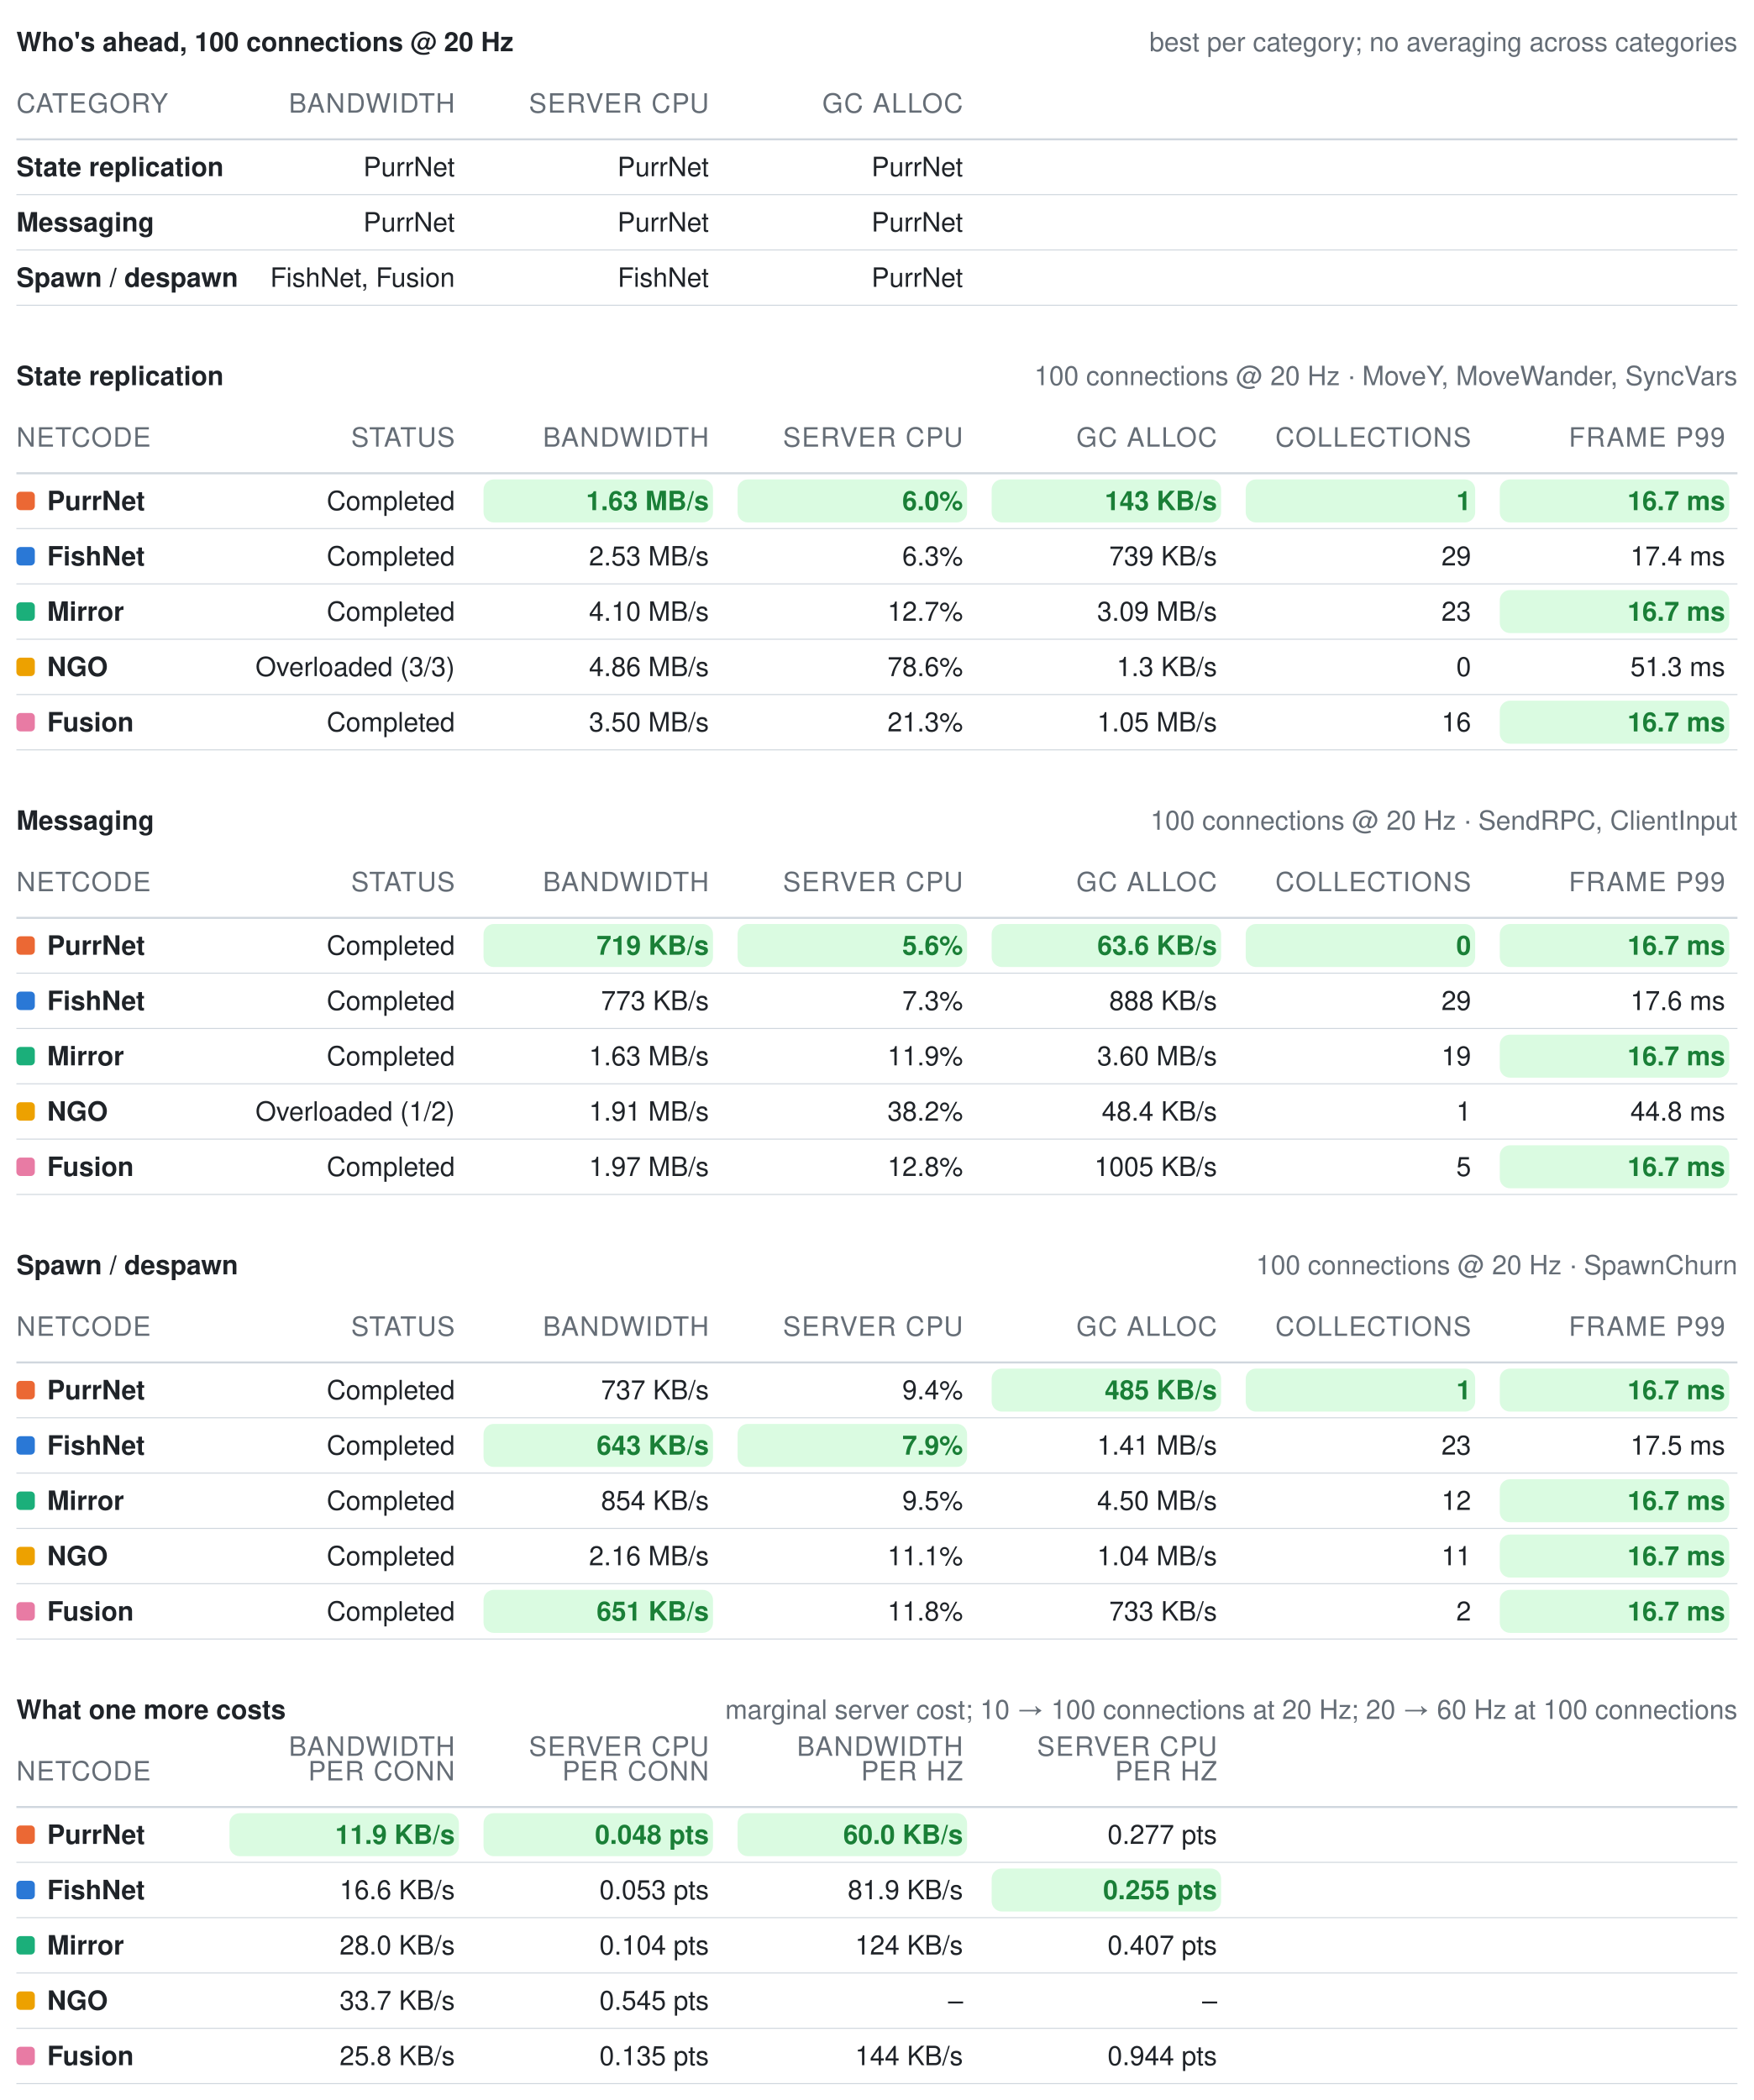
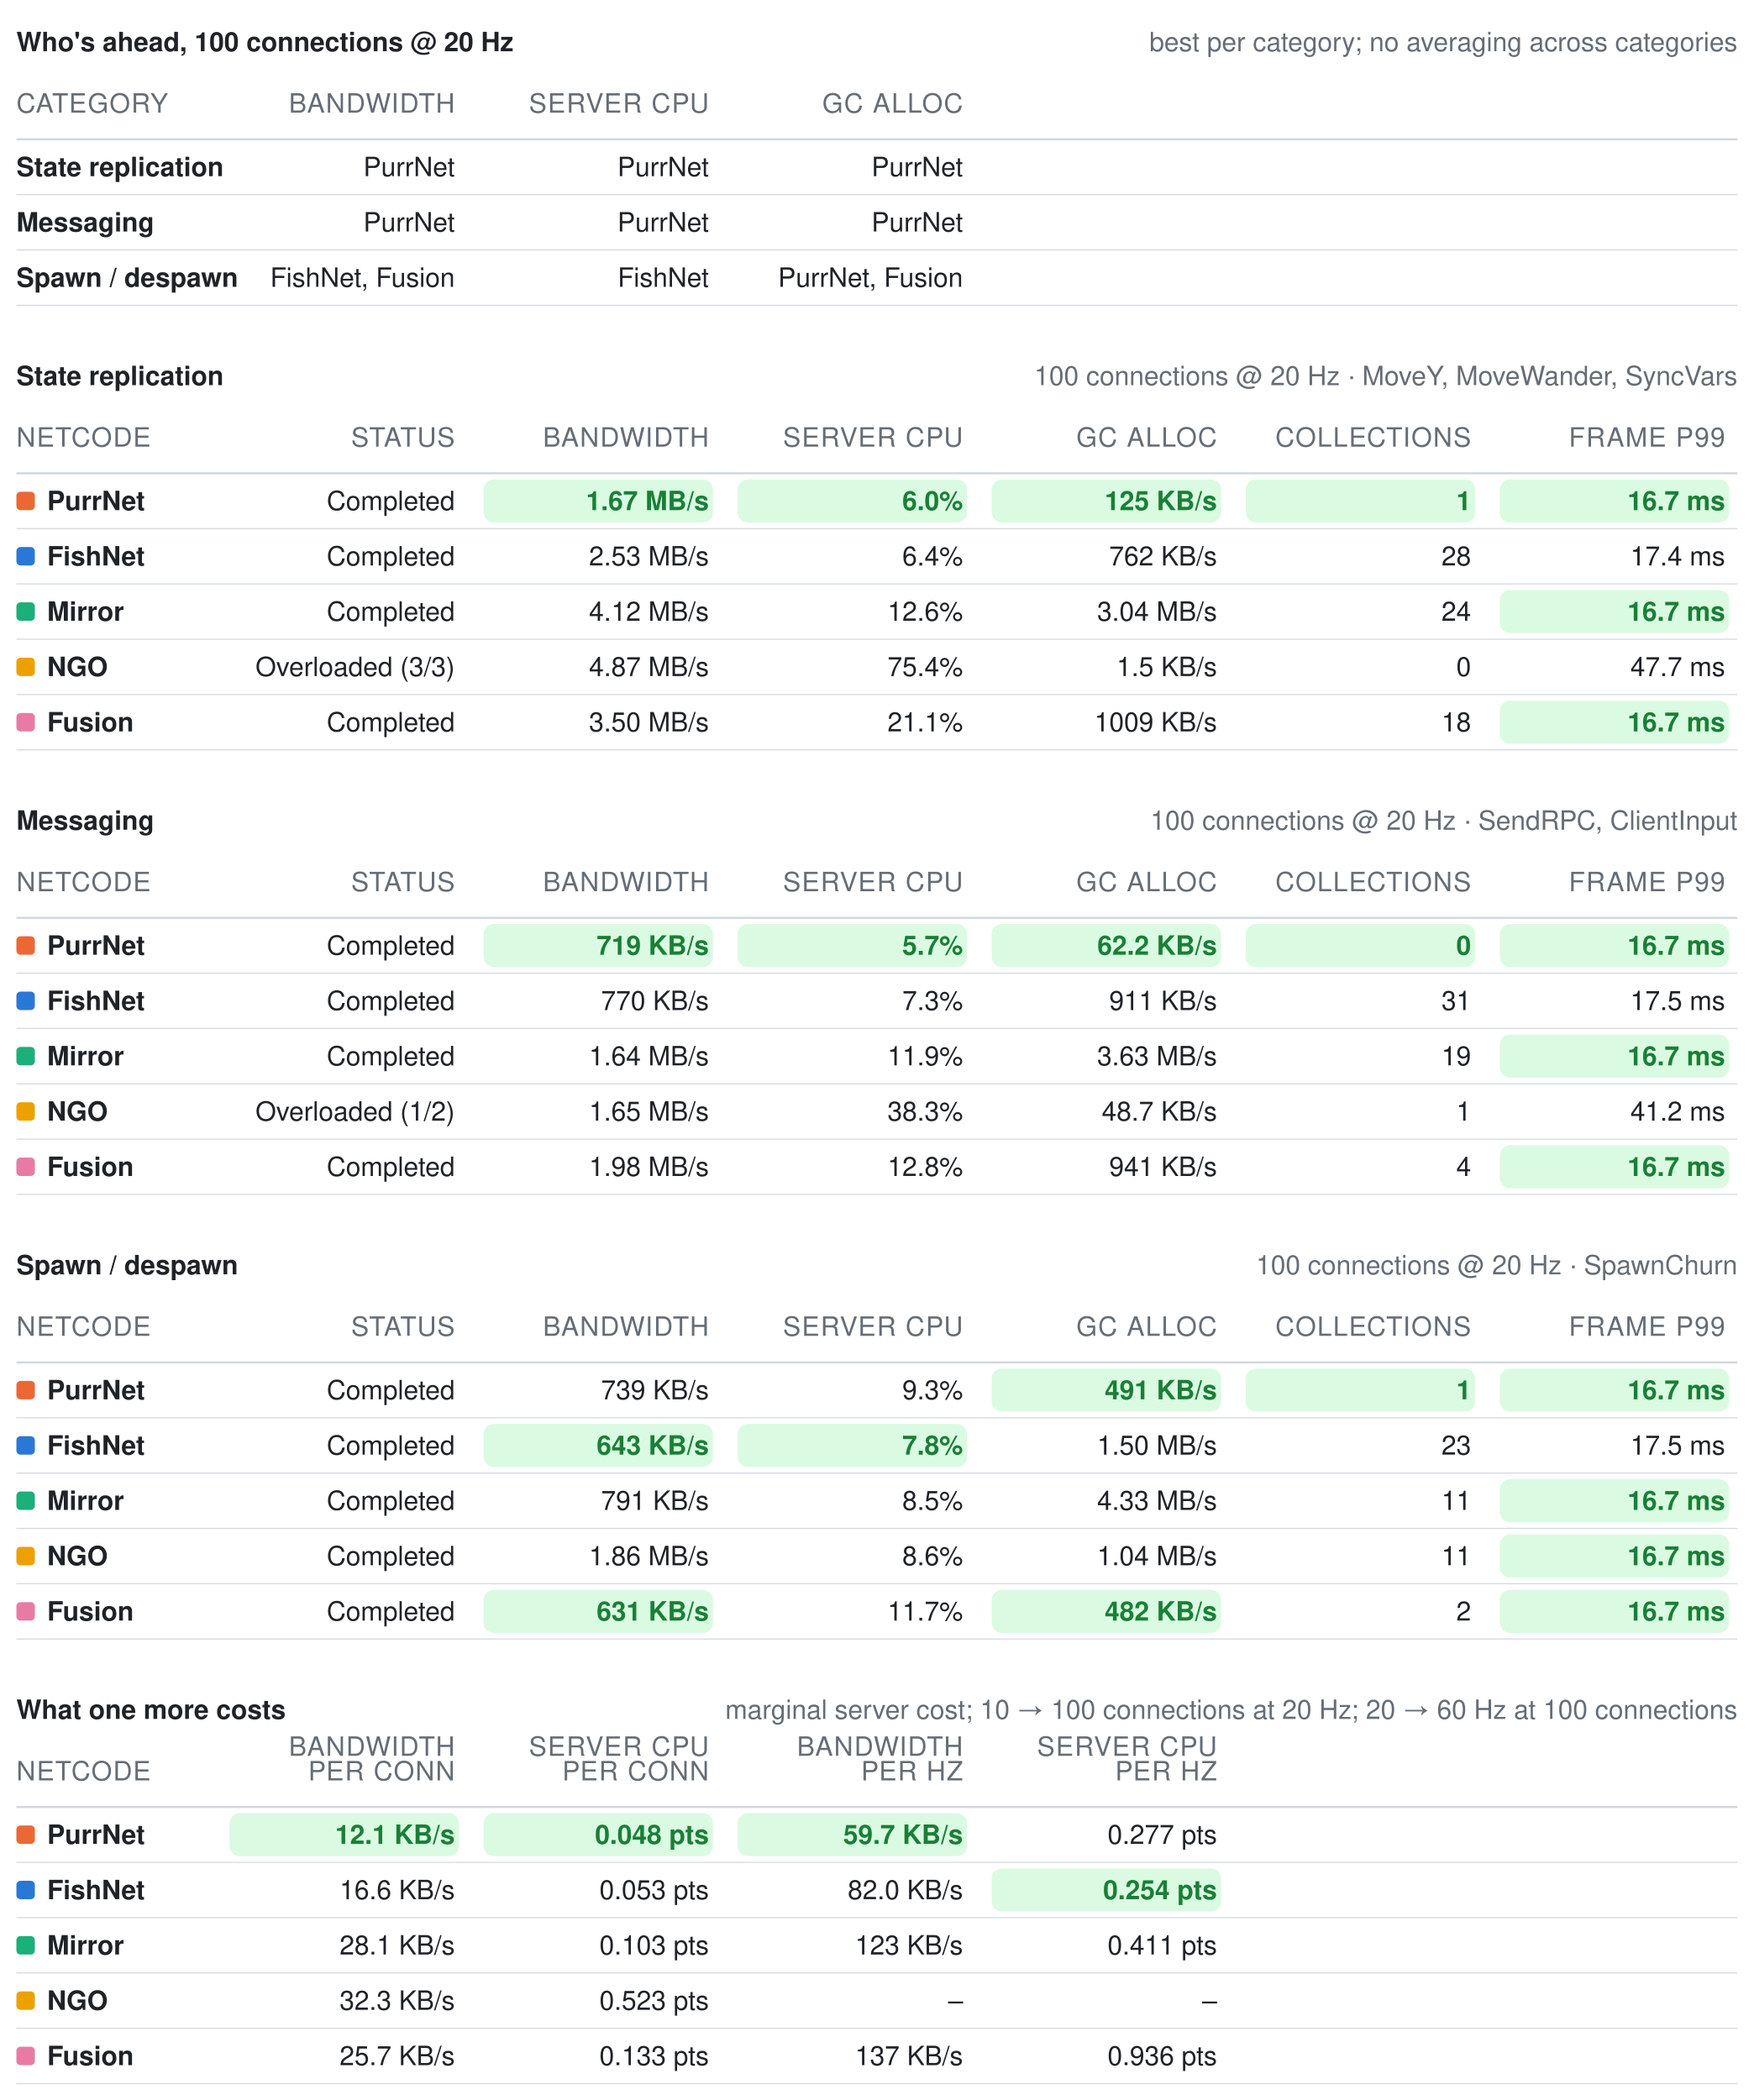
<svg xmlns="http://www.w3.org/2000/svg" width="856" height="1025" viewBox="0 0 856 1025" role="img" aria-label="Benchmark summary tables">
  <style>text{font-family:-apple-system, BlinkMacSystemFont, Segoe UI, Helvetica, Arial, sans-serif;font-size:13px;font-variant-numeric:tabular-nums}</style>
  <text x="8" y="25" font-weight="600" fill="#1f2328">Who's ahead, 100 connections @ 20 Hz</text>
  <text x="848" y="25" text-anchor="end" fill="#656d76" font-size="12">best per category; no averaging across categories</text>
  <text x="8" y="55" fill="#656d76" font-size="11" letter-spacing="0.5">CATEGORY</text>
  <text x="222" y="55" text-anchor="end" fill="#656d76" font-size="11" letter-spacing="0.5">BANDWIDTH</text>
  <text x="346" y="55" text-anchor="end" fill="#656d76" font-size="11" letter-spacing="0.5">SERVER CPU</text>
  <text x="470" y="55" text-anchor="end" fill="#656d76" font-size="11" letter-spacing="0.5">GC ALLOC</text>
  <line x1="8" y1="68" x2="848" y2="68" stroke="#d0d7de" stroke-width="1" />
  <text x="8" y="86" fill="#1f2328" font-weight="600">State replication</text>
  <text x="222" y="86" text-anchor="end" fill="#1f2328" font-weight="400">PurrNet</text>
  <text x="346" y="86" text-anchor="end" fill="#1f2328" font-weight="400">PurrNet</text>
  <text x="470" y="86" text-anchor="end" fill="#1f2328" font-weight="400">PurrNet</text>
  <line x1="8" y1="95" x2="848" y2="95" stroke="#d0d7de" stroke-width="0.5" />
  <text x="8" y="113" fill="#1f2328" font-weight="600">Messaging</text>
  <text x="222" y="113" text-anchor="end" fill="#1f2328" font-weight="400">PurrNet</text>
  <text x="346" y="113" text-anchor="end" fill="#1f2328" font-weight="400">PurrNet</text>
  <text x="470" y="113" text-anchor="end" fill="#1f2328" font-weight="400">PurrNet</text>
  <line x1="8" y1="122" x2="848" y2="122" stroke="#d0d7de" stroke-width="0.5" />
  <text x="8" y="140" fill="#1f2328" font-weight="600">Spawn / despawn</text>
  <text x="222" y="140" text-anchor="end" fill="#1f2328" font-weight="400">FishNet, Fusion</text>
  <text x="346" y="140" text-anchor="end" fill="#1f2328" font-weight="400">FishNet</text>
-   <text x="470" y="140" text-anchor="end" fill="#1f2328" font-weight="400">PurrNet</text>
+   <text x="470" y="140" text-anchor="end" fill="#1f2328" font-weight="400">PurrNet, Fusion</text>
  <line x1="8" y1="149" x2="848" y2="149" stroke="#d0d7de" stroke-width="0.5" />
  <text x="8" y="188" font-weight="600" fill="#1f2328">State replication</text>
  <text x="848" y="188" text-anchor="end" fill="#656d76" font-size="12">100 connections @ 20 Hz · MoveY, MoveWander, SyncVars</text>
  <text x="8" y="218" fill="#656d76" font-size="11" letter-spacing="0.5">NETCODE</text>
  <text x="222" y="218" text-anchor="end" fill="#656d76" font-size="11" letter-spacing="0.5">STATUS</text>
  <text x="346" y="218" text-anchor="end" fill="#656d76" font-size="11" letter-spacing="0.5">BANDWIDTH</text>
  <text x="470" y="218" text-anchor="end" fill="#656d76" font-size="11" letter-spacing="0.5">SERVER CPU</text>
  <text x="594" y="218" text-anchor="end" fill="#656d76" font-size="11" letter-spacing="0.5">GC ALLOC</text>
  <text x="718" y="218" text-anchor="end" fill="#656d76" font-size="11" letter-spacing="0.5">COLLECTIONS</text>
  <text x="842" y="218" text-anchor="end" fill="#656d76" font-size="11" letter-spacing="0.5">FRAME P99</text>
  <line x1="8" y1="231" x2="848" y2="231" stroke="#d0d7de" stroke-width="1" />
  <rect x="8" y="240" width="9" height="9" rx="2" fill="#eb6834" />
  <text x="23" y="249" fill="#1f2328" font-weight="600">PurrNet</text>
  <text x="222" y="249" text-anchor="end" fill="#1f2328" font-weight="400">Completed</text>
  <rect x="236" y="234" width="112" height="21" rx="5" fill="#dafbe1" />
-   <text x="346" y="249" text-anchor="end" fill="#1a7f37" font-weight="600">1.63 MB/s</text>
+   <text x="346" y="249" text-anchor="end" fill="#1a7f37" font-weight="600">1.67 MB/s</text>
  <rect x="360" y="234" width="112" height="21" rx="5" fill="#dafbe1" />
  <text x="470" y="249" text-anchor="end" fill="#1a7f37" font-weight="600">6.0%</text>
  <rect x="484" y="234" width="112" height="21" rx="5" fill="#dafbe1" />
-   <text x="594" y="249" text-anchor="end" fill="#1a7f37" font-weight="600">143 KB/s</text>
+   <text x="594" y="249" text-anchor="end" fill="#1a7f37" font-weight="600">125 KB/s</text>
  <rect x="608" y="234" width="112" height="21" rx="5" fill="#dafbe1" />
  <text x="718" y="249" text-anchor="end" fill="#1a7f37" font-weight="600">1</text>
  <rect x="732" y="234" width="112" height="21" rx="5" fill="#dafbe1" />
  <text x="842" y="249" text-anchor="end" fill="#1a7f37" font-weight="600">16.7 ms</text>
  <line x1="8" y1="258" x2="848" y2="258" stroke="#d0d7de" stroke-width="0.5" />
  <rect x="8" y="267" width="9" height="9" rx="2" fill="#2a78d6" />
  <text x="23" y="276" fill="#1f2328" font-weight="600">FishNet</text>
  <text x="222" y="276" text-anchor="end" fill="#1f2328" font-weight="400">Completed</text>
  <text x="346" y="276" text-anchor="end" fill="#1f2328" font-weight="400">2.53 MB/s</text>
-   <text x="470" y="276" text-anchor="end" fill="#1f2328" font-weight="400">6.3%</text>
-   <text x="594" y="276" text-anchor="end" fill="#1f2328" font-weight="400">739 KB/s</text>
-   <text x="718" y="276" text-anchor="end" fill="#1f2328" font-weight="400">29</text>
+   <text x="470" y="276" text-anchor="end" fill="#1f2328" font-weight="400">6.4%</text>
+   <text x="594" y="276" text-anchor="end" fill="#1f2328" font-weight="400">762 KB/s</text>
+   <text x="718" y="276" text-anchor="end" fill="#1f2328" font-weight="400">28</text>
  <text x="842" y="276" text-anchor="end" fill="#1f2328" font-weight="400">17.4 ms</text>
  <line x1="8" y1="285" x2="848" y2="285" stroke="#d0d7de" stroke-width="0.5" />
  <rect x="8" y="294" width="9" height="9" rx="2" fill="#1baf7a" />
  <text x="23" y="303" fill="#1f2328" font-weight="600">Mirror</text>
  <text x="222" y="303" text-anchor="end" fill="#1f2328" font-weight="400">Completed</text>
-   <text x="346" y="303" text-anchor="end" fill="#1f2328" font-weight="400">4.10 MB/s</text>
-   <text x="470" y="303" text-anchor="end" fill="#1f2328" font-weight="400">12.7%</text>
-   <text x="594" y="303" text-anchor="end" fill="#1f2328" font-weight="400">3.09 MB/s</text>
-   <text x="718" y="303" text-anchor="end" fill="#1f2328" font-weight="400">23</text>
+   <text x="346" y="303" text-anchor="end" fill="#1f2328" font-weight="400">4.12 MB/s</text>
+   <text x="470" y="303" text-anchor="end" fill="#1f2328" font-weight="400">12.6%</text>
+   <text x="594" y="303" text-anchor="end" fill="#1f2328" font-weight="400">3.04 MB/s</text>
+   <text x="718" y="303" text-anchor="end" fill="#1f2328" font-weight="400">24</text>
  <rect x="732" y="288" width="112" height="21" rx="5" fill="#dafbe1" />
  <text x="842" y="303" text-anchor="end" fill="#1a7f37" font-weight="600">16.7 ms</text>
  <line x1="8" y1="312" x2="848" y2="312" stroke="#d0d7de" stroke-width="0.5" />
  <rect x="8" y="321" width="9" height="9" rx="2" fill="#eda100" />
  <text x="23" y="330" fill="#1f2328" font-weight="600">NGO</text>
  <text x="222" y="330" text-anchor="end" fill="#1f2328" font-weight="400">Overloaded (3/3)</text>
-   <text x="346" y="330" text-anchor="end" fill="#1f2328" font-weight="400">4.86 MB/s</text>
-   <text x="470" y="330" text-anchor="end" fill="#1f2328" font-weight="400">78.6%</text>
-   <text x="594" y="330" text-anchor="end" fill="#1f2328" font-weight="400">1.3 KB/s</text>
+   <text x="346" y="330" text-anchor="end" fill="#1f2328" font-weight="400">4.87 MB/s</text>
+   <text x="470" y="330" text-anchor="end" fill="#1f2328" font-weight="400">75.4%</text>
+   <text x="594" y="330" text-anchor="end" fill="#1f2328" font-weight="400">1.5 KB/s</text>
  <text x="718" y="330" text-anchor="end" fill="#1f2328" font-weight="400">0</text>
-   <text x="842" y="330" text-anchor="end" fill="#1f2328" font-weight="400">51.3 ms</text>
+   <text x="842" y="330" text-anchor="end" fill="#1f2328" font-weight="400">47.7 ms</text>
  <line x1="8" y1="339" x2="848" y2="339" stroke="#d0d7de" stroke-width="0.5" />
  <rect x="8" y="348" width="9" height="9" rx="2" fill="#e87ba4" />
  <text x="23" y="357" fill="#1f2328" font-weight="600">Fusion</text>
  <text x="222" y="357" text-anchor="end" fill="#1f2328" font-weight="400">Completed</text>
  <text x="346" y="357" text-anchor="end" fill="#1f2328" font-weight="400">3.50 MB/s</text>
-   <text x="470" y="357" text-anchor="end" fill="#1f2328" font-weight="400">21.3%</text>
-   <text x="594" y="357" text-anchor="end" fill="#1f2328" font-weight="400">1.05 MB/s</text>
-   <text x="718" y="357" text-anchor="end" fill="#1f2328" font-weight="400">16</text>
+   <text x="470" y="357" text-anchor="end" fill="#1f2328" font-weight="400">21.1%</text>
+   <text x="594" y="357" text-anchor="end" fill="#1f2328" font-weight="400">1009 KB/s</text>
+   <text x="718" y="357" text-anchor="end" fill="#1f2328" font-weight="400">18</text>
  <rect x="732" y="342" width="112" height="21" rx="5" fill="#dafbe1" />
  <text x="842" y="357" text-anchor="end" fill="#1a7f37" font-weight="600">16.7 ms</text>
  <line x1="8" y1="366" x2="848" y2="366" stroke="#d0d7de" stroke-width="0.5" />
  <text x="8" y="405" font-weight="600" fill="#1f2328">Messaging</text>
  <text x="848" y="405" text-anchor="end" fill="#656d76" font-size="12">100 connections @ 20 Hz · SendRPC, ClientInput</text>
  <text x="8" y="435" fill="#656d76" font-size="11" letter-spacing="0.5">NETCODE</text>
  <text x="222" y="435" text-anchor="end" fill="#656d76" font-size="11" letter-spacing="0.5">STATUS</text>
  <text x="346" y="435" text-anchor="end" fill="#656d76" font-size="11" letter-spacing="0.5">BANDWIDTH</text>
  <text x="470" y="435" text-anchor="end" fill="#656d76" font-size="11" letter-spacing="0.5">SERVER CPU</text>
  <text x="594" y="435" text-anchor="end" fill="#656d76" font-size="11" letter-spacing="0.5">GC ALLOC</text>
  <text x="718" y="435" text-anchor="end" fill="#656d76" font-size="11" letter-spacing="0.5">COLLECTIONS</text>
  <text x="842" y="435" text-anchor="end" fill="#656d76" font-size="11" letter-spacing="0.5">FRAME P99</text>
  <line x1="8" y1="448" x2="848" y2="448" stroke="#d0d7de" stroke-width="1" />
  <rect x="8" y="457" width="9" height="9" rx="2" fill="#eb6834" />
  <text x="23" y="466" fill="#1f2328" font-weight="600">PurrNet</text>
  <text x="222" y="466" text-anchor="end" fill="#1f2328" font-weight="400">Completed</text>
  <rect x="236" y="451" width="112" height="21" rx="5" fill="#dafbe1" />
  <text x="346" y="466" text-anchor="end" fill="#1a7f37" font-weight="600">719 KB/s</text>
  <rect x="360" y="451" width="112" height="21" rx="5" fill="#dafbe1" />
-   <text x="470" y="466" text-anchor="end" fill="#1a7f37" font-weight="600">5.6%</text>
+   <text x="470" y="466" text-anchor="end" fill="#1a7f37" font-weight="600">5.7%</text>
  <rect x="484" y="451" width="112" height="21" rx="5" fill="#dafbe1" />
-   <text x="594" y="466" text-anchor="end" fill="#1a7f37" font-weight="600">63.6 KB/s</text>
+   <text x="594" y="466" text-anchor="end" fill="#1a7f37" font-weight="600">62.2 KB/s</text>
  <rect x="608" y="451" width="112" height="21" rx="5" fill="#dafbe1" />
  <text x="718" y="466" text-anchor="end" fill="#1a7f37" font-weight="600">0</text>
  <rect x="732" y="451" width="112" height="21" rx="5" fill="#dafbe1" />
  <text x="842" y="466" text-anchor="end" fill="#1a7f37" font-weight="600">16.7 ms</text>
  <line x1="8" y1="475" x2="848" y2="475" stroke="#d0d7de" stroke-width="0.5" />
  <rect x="8" y="484" width="9" height="9" rx="2" fill="#2a78d6" />
  <text x="23" y="493" fill="#1f2328" font-weight="600">FishNet</text>
  <text x="222" y="493" text-anchor="end" fill="#1f2328" font-weight="400">Completed</text>
-   <text x="346" y="493" text-anchor="end" fill="#1f2328" font-weight="400">773 KB/s</text>
+   <text x="346" y="493" text-anchor="end" fill="#1f2328" font-weight="400">770 KB/s</text>
  <text x="470" y="493" text-anchor="end" fill="#1f2328" font-weight="400">7.3%</text>
-   <text x="594" y="493" text-anchor="end" fill="#1f2328" font-weight="400">888 KB/s</text>
-   <text x="718" y="493" text-anchor="end" fill="#1f2328" font-weight="400">29</text>
-   <text x="842" y="493" text-anchor="end" fill="#1f2328" font-weight="400">17.6 ms</text>
+   <text x="594" y="493" text-anchor="end" fill="#1f2328" font-weight="400">911 KB/s</text>
+   <text x="718" y="493" text-anchor="end" fill="#1f2328" font-weight="400">31</text>
+   <text x="842" y="493" text-anchor="end" fill="#1f2328" font-weight="400">17.5 ms</text>
  <line x1="8" y1="502" x2="848" y2="502" stroke="#d0d7de" stroke-width="0.5" />
  <rect x="8" y="511" width="9" height="9" rx="2" fill="#1baf7a" />
  <text x="23" y="520" fill="#1f2328" font-weight="600">Mirror</text>
  <text x="222" y="520" text-anchor="end" fill="#1f2328" font-weight="400">Completed</text>
-   <text x="346" y="520" text-anchor="end" fill="#1f2328" font-weight="400">1.63 MB/s</text>
+   <text x="346" y="520" text-anchor="end" fill="#1f2328" font-weight="400">1.64 MB/s</text>
  <text x="470" y="520" text-anchor="end" fill="#1f2328" font-weight="400">11.9%</text>
-   <text x="594" y="520" text-anchor="end" fill="#1f2328" font-weight="400">3.60 MB/s</text>
+   <text x="594" y="520" text-anchor="end" fill="#1f2328" font-weight="400">3.63 MB/s</text>
  <text x="718" y="520" text-anchor="end" fill="#1f2328" font-weight="400">19</text>
  <rect x="732" y="505" width="112" height="21" rx="5" fill="#dafbe1" />
  <text x="842" y="520" text-anchor="end" fill="#1a7f37" font-weight="600">16.7 ms</text>
  <line x1="8" y1="529" x2="848" y2="529" stroke="#d0d7de" stroke-width="0.5" />
  <rect x="8" y="538" width="9" height="9" rx="2" fill="#eda100" />
  <text x="23" y="547" fill="#1f2328" font-weight="600">NGO</text>
  <text x="222" y="547" text-anchor="end" fill="#1f2328" font-weight="400">Overloaded (1/2)</text>
-   <text x="346" y="547" text-anchor="end" fill="#1f2328" font-weight="400">1.91 MB/s</text>
-   <text x="470" y="547" text-anchor="end" fill="#1f2328" font-weight="400">38.2%</text>
-   <text x="594" y="547" text-anchor="end" fill="#1f2328" font-weight="400">48.4 KB/s</text>
+   <text x="346" y="547" text-anchor="end" fill="#1f2328" font-weight="400">1.65 MB/s</text>
+   <text x="470" y="547" text-anchor="end" fill="#1f2328" font-weight="400">38.3%</text>
+   <text x="594" y="547" text-anchor="end" fill="#1f2328" font-weight="400">48.7 KB/s</text>
  <text x="718" y="547" text-anchor="end" fill="#1f2328" font-weight="400">1</text>
-   <text x="842" y="547" text-anchor="end" fill="#1f2328" font-weight="400">44.8 ms</text>
+   <text x="842" y="547" text-anchor="end" fill="#1f2328" font-weight="400">41.2 ms</text>
  <line x1="8" y1="556" x2="848" y2="556" stroke="#d0d7de" stroke-width="0.5" />
  <rect x="8" y="565" width="9" height="9" rx="2" fill="#e87ba4" />
  <text x="23" y="574" fill="#1f2328" font-weight="600">Fusion</text>
  <text x="222" y="574" text-anchor="end" fill="#1f2328" font-weight="400">Completed</text>
-   <text x="346" y="574" text-anchor="end" fill="#1f2328" font-weight="400">1.97 MB/s</text>
+   <text x="346" y="574" text-anchor="end" fill="#1f2328" font-weight="400">1.98 MB/s</text>
  <text x="470" y="574" text-anchor="end" fill="#1f2328" font-weight="400">12.8%</text>
-   <text x="594" y="574" text-anchor="end" fill="#1f2328" font-weight="400">1005 KB/s</text>
-   <text x="718" y="574" text-anchor="end" fill="#1f2328" font-weight="400">5</text>
+   <text x="594" y="574" text-anchor="end" fill="#1f2328" font-weight="400">941 KB/s</text>
+   <text x="718" y="574" text-anchor="end" fill="#1f2328" font-weight="400">4</text>
  <rect x="732" y="559" width="112" height="21" rx="5" fill="#dafbe1" />
  <text x="842" y="574" text-anchor="end" fill="#1a7f37" font-weight="600">16.7 ms</text>
  <line x1="8" y1="583" x2="848" y2="583" stroke="#d0d7de" stroke-width="0.5" />
  <text x="8" y="622" font-weight="600" fill="#1f2328">Spawn / despawn</text>
  <text x="848" y="622" text-anchor="end" fill="#656d76" font-size="12">100 connections @ 20 Hz · SpawnChurn</text>
  <text x="8" y="652" fill="#656d76" font-size="11" letter-spacing="0.5">NETCODE</text>
  <text x="222" y="652" text-anchor="end" fill="#656d76" font-size="11" letter-spacing="0.5">STATUS</text>
  <text x="346" y="652" text-anchor="end" fill="#656d76" font-size="11" letter-spacing="0.5">BANDWIDTH</text>
  <text x="470" y="652" text-anchor="end" fill="#656d76" font-size="11" letter-spacing="0.5">SERVER CPU</text>
  <text x="594" y="652" text-anchor="end" fill="#656d76" font-size="11" letter-spacing="0.5">GC ALLOC</text>
  <text x="718" y="652" text-anchor="end" fill="#656d76" font-size="11" letter-spacing="0.5">COLLECTIONS</text>
  <text x="842" y="652" text-anchor="end" fill="#656d76" font-size="11" letter-spacing="0.5">FRAME P99</text>
  <line x1="8" y1="665" x2="848" y2="665" stroke="#d0d7de" stroke-width="1" />
  <rect x="8" y="674" width="9" height="9" rx="2" fill="#eb6834" />
  <text x="23" y="683" fill="#1f2328" font-weight="600">PurrNet</text>
  <text x="222" y="683" text-anchor="end" fill="#1f2328" font-weight="400">Completed</text>
-   <text x="346" y="683" text-anchor="end" fill="#1f2328" font-weight="400">737 KB/s</text>
-   <text x="470" y="683" text-anchor="end" fill="#1f2328" font-weight="400">9.4%</text>
+   <text x="346" y="683" text-anchor="end" fill="#1f2328" font-weight="400">739 KB/s</text>
+   <text x="470" y="683" text-anchor="end" fill="#1f2328" font-weight="400">9.3%</text>
  <rect x="484" y="668" width="112" height="21" rx="5" fill="#dafbe1" />
-   <text x="594" y="683" text-anchor="end" fill="#1a7f37" font-weight="600">485 KB/s</text>
+   <text x="594" y="683" text-anchor="end" fill="#1a7f37" font-weight="600">491 KB/s</text>
  <rect x="608" y="668" width="112" height="21" rx="5" fill="#dafbe1" />
  <text x="718" y="683" text-anchor="end" fill="#1a7f37" font-weight="600">1</text>
  <rect x="732" y="668" width="112" height="21" rx="5" fill="#dafbe1" />
  <text x="842" y="683" text-anchor="end" fill="#1a7f37" font-weight="600">16.7 ms</text>
  <line x1="8" y1="692" x2="848" y2="692" stroke="#d0d7de" stroke-width="0.5" />
  <rect x="8" y="701" width="9" height="9" rx="2" fill="#2a78d6" />
  <text x="23" y="710" fill="#1f2328" font-weight="600">FishNet</text>
  <text x="222" y="710" text-anchor="end" fill="#1f2328" font-weight="400">Completed</text>
  <rect x="236" y="695" width="112" height="21" rx="5" fill="#dafbe1" />
  <text x="346" y="710" text-anchor="end" fill="#1a7f37" font-weight="600">643 KB/s</text>
  <rect x="360" y="695" width="112" height="21" rx="5" fill="#dafbe1" />
-   <text x="470" y="710" text-anchor="end" fill="#1a7f37" font-weight="600">7.9%</text>
-   <text x="594" y="710" text-anchor="end" fill="#1f2328" font-weight="400">1.41 MB/s</text>
+   <text x="470" y="710" text-anchor="end" fill="#1a7f37" font-weight="600">7.8%</text>
+   <text x="594" y="710" text-anchor="end" fill="#1f2328" font-weight="400">1.50 MB/s</text>
  <text x="718" y="710" text-anchor="end" fill="#1f2328" font-weight="400">23</text>
  <text x="842" y="710" text-anchor="end" fill="#1f2328" font-weight="400">17.5 ms</text>
  <line x1="8" y1="719" x2="848" y2="719" stroke="#d0d7de" stroke-width="0.5" />
  <rect x="8" y="728" width="9" height="9" rx="2" fill="#1baf7a" />
  <text x="23" y="737" fill="#1f2328" font-weight="600">Mirror</text>
  <text x="222" y="737" text-anchor="end" fill="#1f2328" font-weight="400">Completed</text>
-   <text x="346" y="737" text-anchor="end" fill="#1f2328" font-weight="400">854 KB/s</text>
-   <text x="470" y="737" text-anchor="end" fill="#1f2328" font-weight="400">9.5%</text>
-   <text x="594" y="737" text-anchor="end" fill="#1f2328" font-weight="400">4.50 MB/s</text>
-   <text x="718" y="737" text-anchor="end" fill="#1f2328" font-weight="400">12</text>
+   <text x="346" y="737" text-anchor="end" fill="#1f2328" font-weight="400">791 KB/s</text>
+   <text x="470" y="737" text-anchor="end" fill="#1f2328" font-weight="400">8.5%</text>
+   <text x="594" y="737" text-anchor="end" fill="#1f2328" font-weight="400">4.33 MB/s</text>
+   <text x="718" y="737" text-anchor="end" fill="#1f2328" font-weight="400">11</text>
  <rect x="732" y="722" width="112" height="21" rx="5" fill="#dafbe1" />
  <text x="842" y="737" text-anchor="end" fill="#1a7f37" font-weight="600">16.7 ms</text>
  <line x1="8" y1="746" x2="848" y2="746" stroke="#d0d7de" stroke-width="0.5" />
  <rect x="8" y="755" width="9" height="9" rx="2" fill="#eda100" />
  <text x="23" y="764" fill="#1f2328" font-weight="600">NGO</text>
  <text x="222" y="764" text-anchor="end" fill="#1f2328" font-weight="400">Completed</text>
-   <text x="346" y="764" text-anchor="end" fill="#1f2328" font-weight="400">2.16 MB/s</text>
-   <text x="470" y="764" text-anchor="end" fill="#1f2328" font-weight="400">11.1%</text>
+   <text x="346" y="764" text-anchor="end" fill="#1f2328" font-weight="400">1.86 MB/s</text>
+   <text x="470" y="764" text-anchor="end" fill="#1f2328" font-weight="400">8.6%</text>
  <text x="594" y="764" text-anchor="end" fill="#1f2328" font-weight="400">1.04 MB/s</text>
  <text x="718" y="764" text-anchor="end" fill="#1f2328" font-weight="400">11</text>
  <rect x="732" y="749" width="112" height="21" rx="5" fill="#dafbe1" />
  <text x="842" y="764" text-anchor="end" fill="#1a7f37" font-weight="600">16.7 ms</text>
  <line x1="8" y1="773" x2="848" y2="773" stroke="#d0d7de" stroke-width="0.5" />
  <rect x="8" y="782" width="9" height="9" rx="2" fill="#e87ba4" />
  <text x="23" y="791" fill="#1f2328" font-weight="600">Fusion</text>
  <text x="222" y="791" text-anchor="end" fill="#1f2328" font-weight="400">Completed</text>
  <rect x="236" y="776" width="112" height="21" rx="5" fill="#dafbe1" />
-   <text x="346" y="791" text-anchor="end" fill="#1a7f37" font-weight="600">651 KB/s</text>
-   <text x="470" y="791" text-anchor="end" fill="#1f2328" font-weight="400">11.8%</text>
-   <text x="594" y="791" text-anchor="end" fill="#1f2328" font-weight="400">733 KB/s</text>
+   <text x="346" y="791" text-anchor="end" fill="#1a7f37" font-weight="600">631 KB/s</text>
+   <text x="470" y="791" text-anchor="end" fill="#1f2328" font-weight="400">11.7%</text>
+   <rect x="484" y="776" width="112" height="21" rx="5" fill="#dafbe1" />
+   <text x="594" y="791" text-anchor="end" fill="#1a7f37" font-weight="600">482 KB/s</text>
  <text x="718" y="791" text-anchor="end" fill="#1f2328" font-weight="400">2</text>
  <rect x="732" y="776" width="112" height="21" rx="5" fill="#dafbe1" />
  <text x="842" y="791" text-anchor="end" fill="#1a7f37" font-weight="600">16.7 ms</text>
  <line x1="8" y1="800" x2="848" y2="800" stroke="#d0d7de" stroke-width="0.5" />
  <text x="8" y="839" font-weight="600" fill="#1f2328">What one more costs</text>
  <text x="848" y="839" text-anchor="end" fill="#656d76" font-size="12">marginal server cost; 10 → 100 connections at 20 Hz; 20 → 60 Hz at 100 connections</text>
  <text x="8" y="869" fill="#656d76" font-size="11" letter-spacing="0.5">NETCODE</text>
  <text x="222" y="857" text-anchor="end" fill="#656d76" font-size="11" letter-spacing="0.5">BANDWIDTH</text>
  <text x="222" y="869" text-anchor="end" fill="#656d76" font-size="11" letter-spacing="0.5">PER CONN</text>
  <text x="346" y="857" text-anchor="end" fill="#656d76" font-size="11" letter-spacing="0.5">SERVER CPU</text>
  <text x="346" y="869" text-anchor="end" fill="#656d76" font-size="11" letter-spacing="0.5">PER CONN</text>
  <text x="470" y="857" text-anchor="end" fill="#656d76" font-size="11" letter-spacing="0.5">BANDWIDTH</text>
  <text x="470" y="869" text-anchor="end" fill="#656d76" font-size="11" letter-spacing="0.5">PER HZ</text>
  <text x="594" y="857" text-anchor="end" fill="#656d76" font-size="11" letter-spacing="0.5">SERVER CPU</text>
  <text x="594" y="869" text-anchor="end" fill="#656d76" font-size="11" letter-spacing="0.5">PER HZ</text>
  <line x1="8" y1="882" x2="848" y2="882" stroke="#d0d7de" stroke-width="1" />
  <rect x="8" y="891" width="9" height="9" rx="2" fill="#eb6834" />
  <text x="23" y="900" fill="#1f2328" font-weight="600">PurrNet</text>
  <rect x="112" y="885" width="112" height="21" rx="5" fill="#dafbe1" />
-   <text x="222" y="900" text-anchor="end" fill="#1a7f37" font-weight="600">11.9 KB/s</text>
+   <text x="222" y="900" text-anchor="end" fill="#1a7f37" font-weight="600">12.1 KB/s</text>
  <rect x="236" y="885" width="112" height="21" rx="5" fill="#dafbe1" />
  <text x="346" y="900" text-anchor="end" fill="#1a7f37" font-weight="600">0.048 pts</text>
  <rect x="360" y="885" width="112" height="21" rx="5" fill="#dafbe1" />
-   <text x="470" y="900" text-anchor="end" fill="#1a7f37" font-weight="600">60.0 KB/s</text>
+   <text x="470" y="900" text-anchor="end" fill="#1a7f37" font-weight="600">59.7 KB/s</text>
  <text x="594" y="900" text-anchor="end" fill="#1f2328" font-weight="400">0.277 pts</text>
  <line x1="8" y1="909" x2="848" y2="909" stroke="#d0d7de" stroke-width="0.5" />
  <rect x="8" y="918" width="9" height="9" rx="2" fill="#2a78d6" />
  <text x="23" y="927" fill="#1f2328" font-weight="600">FishNet</text>
  <text x="222" y="927" text-anchor="end" fill="#1f2328" font-weight="400">16.6 KB/s</text>
  <text x="346" y="927" text-anchor="end" fill="#1f2328" font-weight="400">0.053 pts</text>
-   <text x="470" y="927" text-anchor="end" fill="#1f2328" font-weight="400">81.9 KB/s</text>
+   <text x="470" y="927" text-anchor="end" fill="#1f2328" font-weight="400">82.0 KB/s</text>
  <rect x="484" y="912" width="112" height="21" rx="5" fill="#dafbe1" />
-   <text x="594" y="927" text-anchor="end" fill="#1a7f37" font-weight="600">0.255 pts</text>
+   <text x="594" y="927" text-anchor="end" fill="#1a7f37" font-weight="600">0.254 pts</text>
  <line x1="8" y1="936" x2="848" y2="936" stroke="#d0d7de" stroke-width="0.5" />
  <rect x="8" y="945" width="9" height="9" rx="2" fill="#1baf7a" />
  <text x="23" y="954" fill="#1f2328" font-weight="600">Mirror</text>
-   <text x="222" y="954" text-anchor="end" fill="#1f2328" font-weight="400">28.0 KB/s</text>
-   <text x="346" y="954" text-anchor="end" fill="#1f2328" font-weight="400">0.104 pts</text>
-   <text x="470" y="954" text-anchor="end" fill="#1f2328" font-weight="400">124 KB/s</text>
-   <text x="594" y="954" text-anchor="end" fill="#1f2328" font-weight="400">0.407 pts</text>
+   <text x="222" y="954" text-anchor="end" fill="#1f2328" font-weight="400">28.1 KB/s</text>
+   <text x="346" y="954" text-anchor="end" fill="#1f2328" font-weight="400">0.103 pts</text>
+   <text x="470" y="954" text-anchor="end" fill="#1f2328" font-weight="400">123 KB/s</text>
+   <text x="594" y="954" text-anchor="end" fill="#1f2328" font-weight="400">0.411 pts</text>
  <line x1="8" y1="963" x2="848" y2="963" stroke="#d0d7de" stroke-width="0.5" />
  <rect x="8" y="972" width="9" height="9" rx="2" fill="#eda100" />
  <text x="23" y="981" fill="#1f2328" font-weight="600">NGO</text>
-   <text x="222" y="981" text-anchor="end" fill="#1f2328" font-weight="400">33.7 KB/s</text>
-   <text x="346" y="981" text-anchor="end" fill="#1f2328" font-weight="400">0.545 pts</text>
+   <text x="222" y="981" text-anchor="end" fill="#1f2328" font-weight="400">32.3 KB/s</text>
+   <text x="346" y="981" text-anchor="end" fill="#1f2328" font-weight="400">0.523 pts</text>
  <text x="470" y="981" text-anchor="end" fill="#1f2328" font-weight="400">–</text>
  <text x="594" y="981" text-anchor="end" fill="#1f2328" font-weight="400">–</text>
  <line x1="8" y1="990" x2="848" y2="990" stroke="#d0d7de" stroke-width="0.5" />
  <rect x="8" y="999" width="9" height="9" rx="2" fill="#e87ba4" />
  <text x="23" y="1008" fill="#1f2328" font-weight="600">Fusion</text>
-   <text x="222" y="1008" text-anchor="end" fill="#1f2328" font-weight="400">25.8 KB/s</text>
-   <text x="346" y="1008" text-anchor="end" fill="#1f2328" font-weight="400">0.135 pts</text>
-   <text x="470" y="1008" text-anchor="end" fill="#1f2328" font-weight="400">144 KB/s</text>
-   <text x="594" y="1008" text-anchor="end" fill="#1f2328" font-weight="400">0.944 pts</text>
+   <text x="222" y="1008" text-anchor="end" fill="#1f2328" font-weight="400">25.7 KB/s</text>
+   <text x="346" y="1008" text-anchor="end" fill="#1f2328" font-weight="400">0.133 pts</text>
+   <text x="470" y="1008" text-anchor="end" fill="#1f2328" font-weight="400">137 KB/s</text>
+   <text x="594" y="1008" text-anchor="end" fill="#1f2328" font-weight="400">0.936 pts</text>
  <line x1="8" y1="1017" x2="848" y2="1017" stroke="#d0d7de" stroke-width="0.5" />
</svg>
